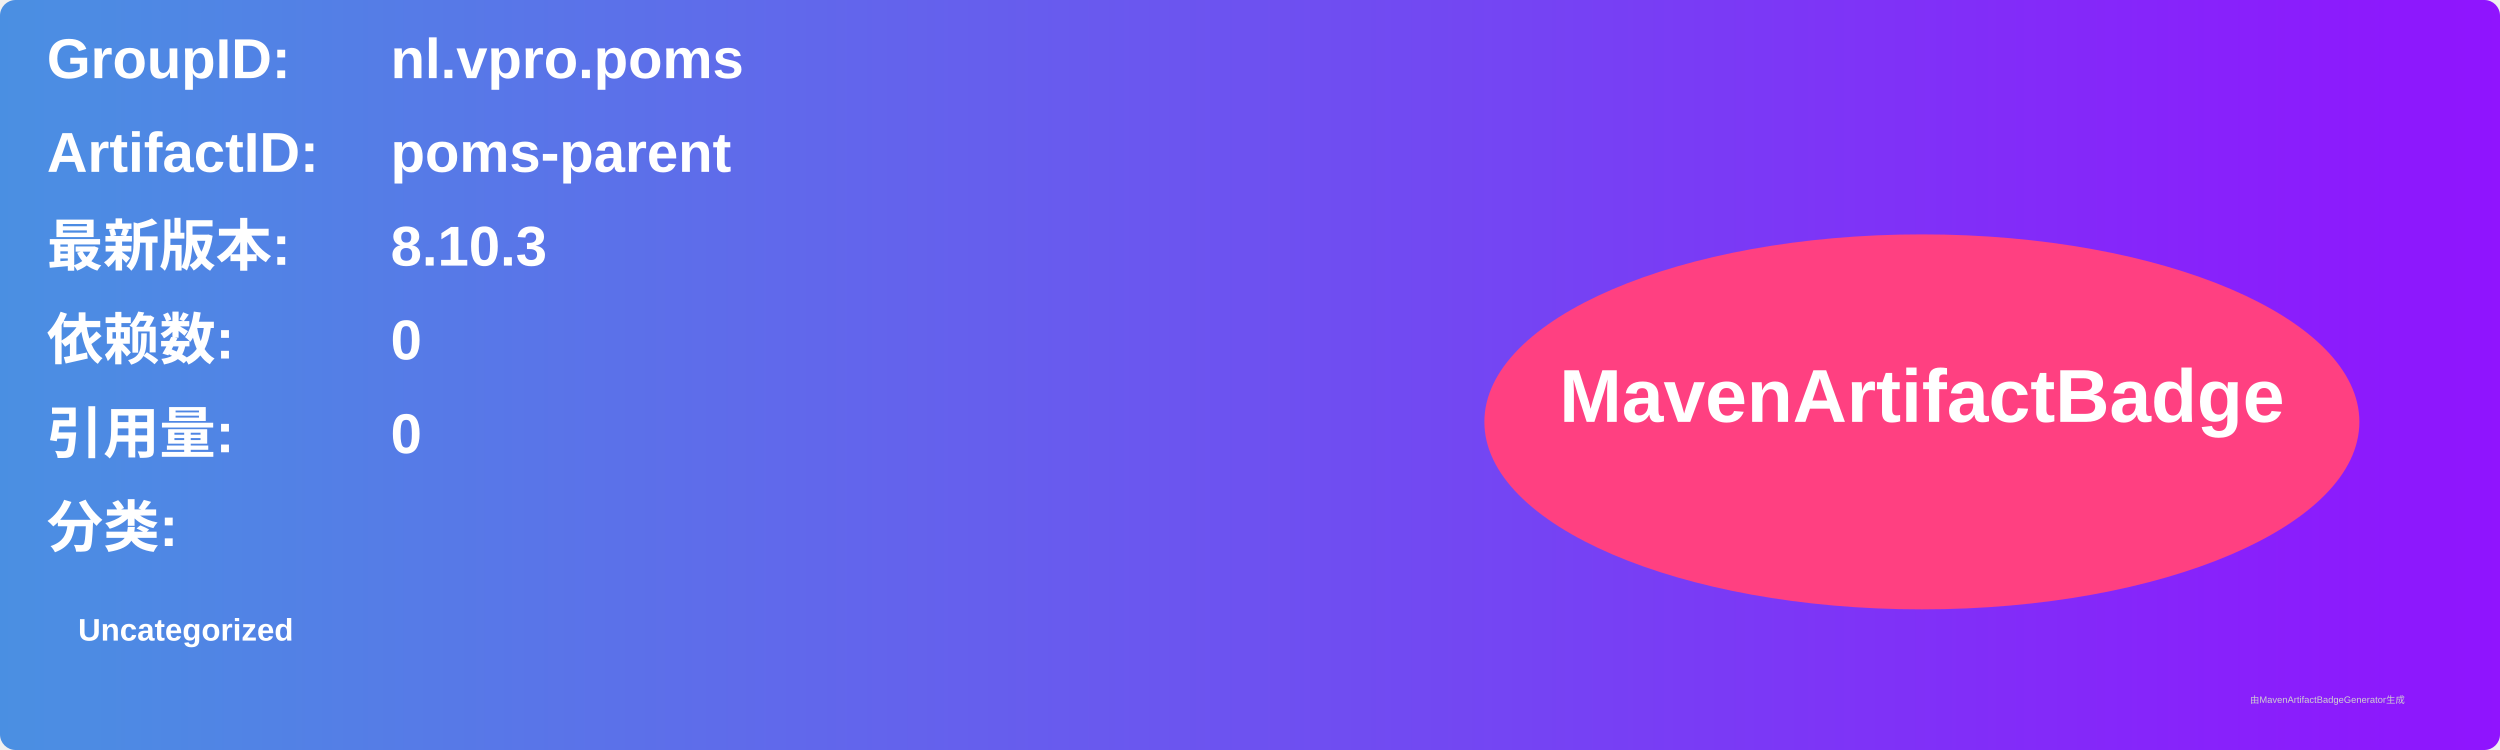
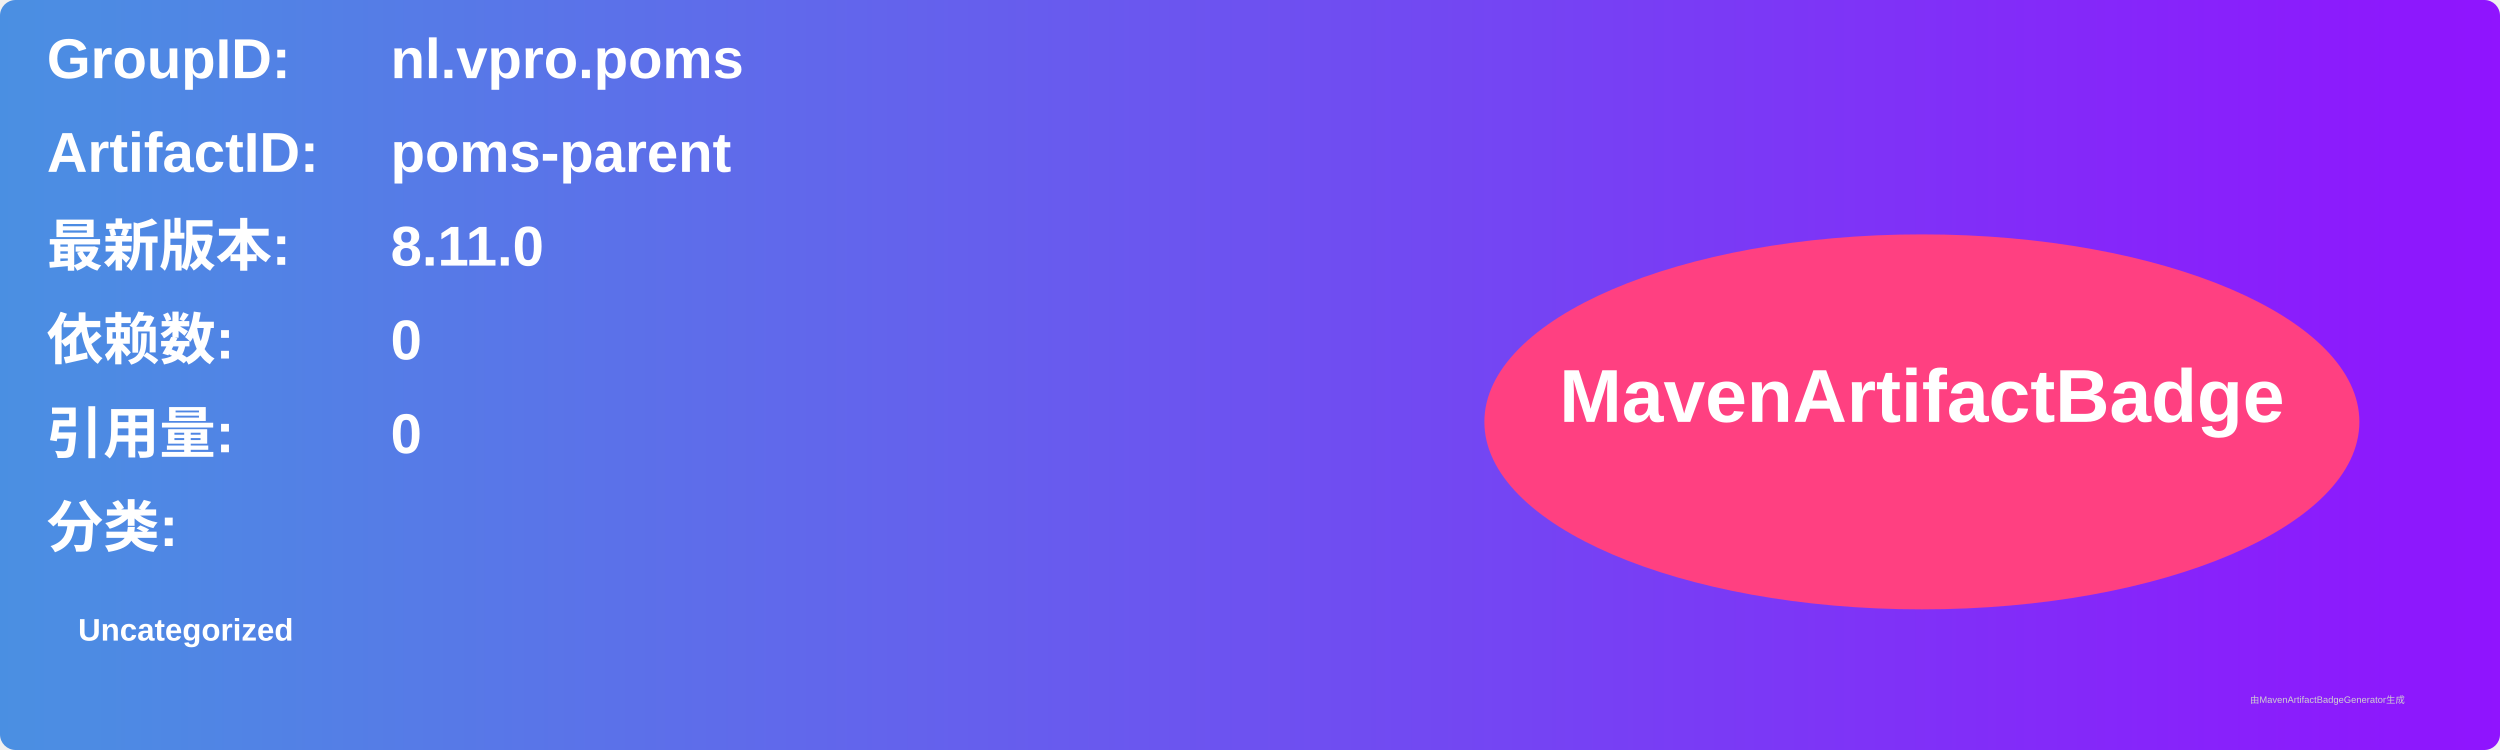
<svg xmlns="http://www.w3.org/2000/svg" width="800" height="240" viewBox="0 0 800 240">
  <linearGradient id="grad" x1="0%" y1="0%" x2="100%" y2="0%">
    <stop offset="0%" stop-color="#4a90e2" />
    <stop offset="100%" stop-color="#9013fe" />
  </linearGradient>
  <rect width="100%" height="100%" rx="5" ry="5" fill="url(#grad)" />
  <g transform="translate(15, 15)">
    <text x="0" y="10" font-family="Arial" font-size="18" fill="white" font-weight="bold" width="260">GroupID:</text>
    <text x="110" y="10" font-family="Arial" font-size="18" fill="white" font-weight="bold" width="460">nl.vpro.poms</text>
    <text x="0" y="40" font-family="Arial" font-size="18" fill="white" font-weight="bold" width="260">ArtifactID:</text>
    <text x="110" y="40" font-family="Arial" font-size="18" fill="white" font-weight="bold" width="460">poms-parent</text>
    <text x="0" y="70" font-family="Arial" font-size="18" fill="white" font-weight="bold">最新版本:</text>
    <text x="110" y="70" font-family="Arial" font-size="18" fill="white" font-weight="bold">
-       <tspan font-weight="bold">8.10.3</tspan>
+       <tspan font-weight="bold">8.11.0</tspan>
    </text>
    <text x="0" y="100" font-family="Arial" font-size="18" fill="white" font-weight="bold">依赖数: </text>
    <text x="110" y="100" font-family="Arial" font-size="18" fill="white">
      <tspan font-weight="bold">0</tspan>
    </text>
    <text x="0" y="130" font-family="Arial" font-size="18" fill="white" font-weight="bold">引用量: </text>
    <text x="110" y="130" font-family="Arial" font-size="18" fill="white">
      <tspan font-weight="bold">0</tspan>
    </text>
    <text x="0" y="160" font-family="Arial" font-size="18" fill="white" font-weight="bold">分类:</text>
    <text x="10" y="190" font-family="Arial" font-size="10" fill="white">
      <tspan font-weight="bold">Uncategorized</tspan>
    </text>
    <ellipse cx="600" cy="120" rx="140" ry="60" fill="#ff4081" />
    <text x="600" y="120" text-anchor="middle" font-family="Arial" font-size="24" fill="white" font-weight="bold">MavenArtifactBadge</text>
  </g>
  <text x="720" y="225" font-family="Arial" font-size="3" fill="#d0d0d0">由MavenArtifactBadgeGenerator生成</text>
</svg>
